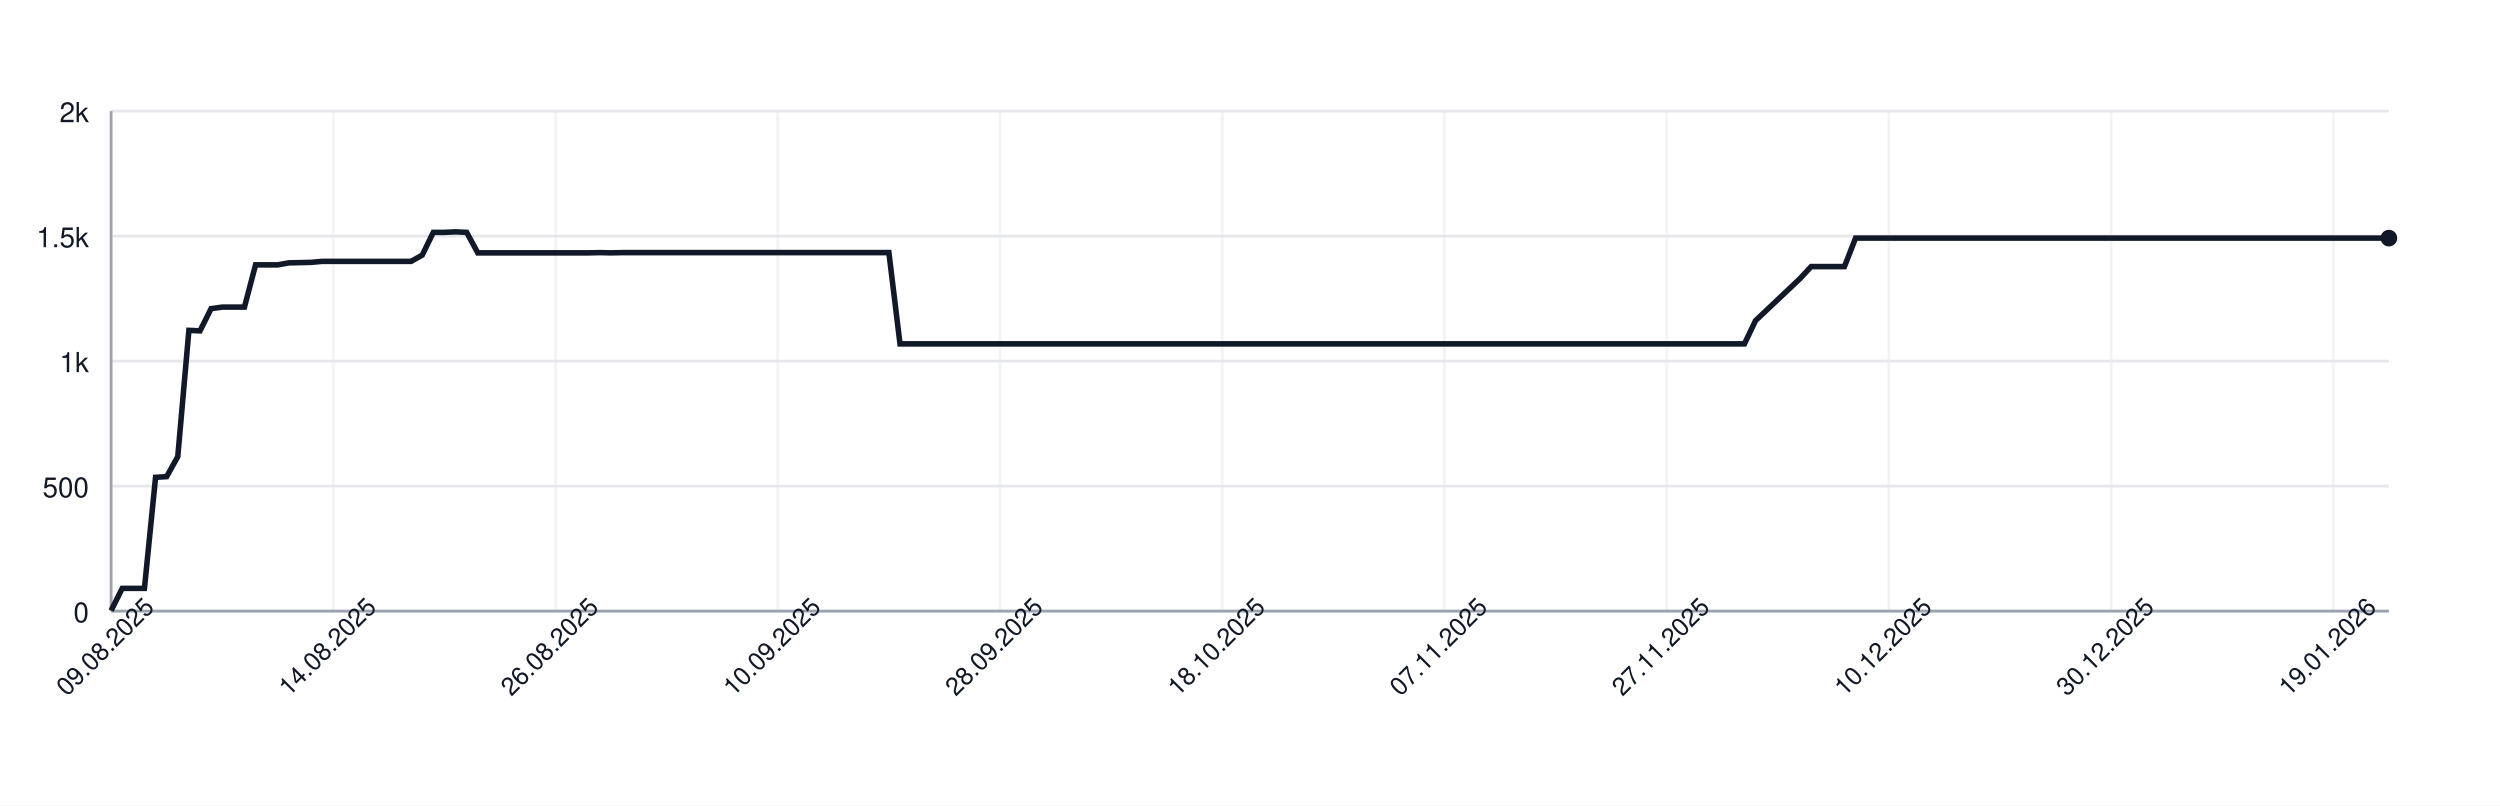
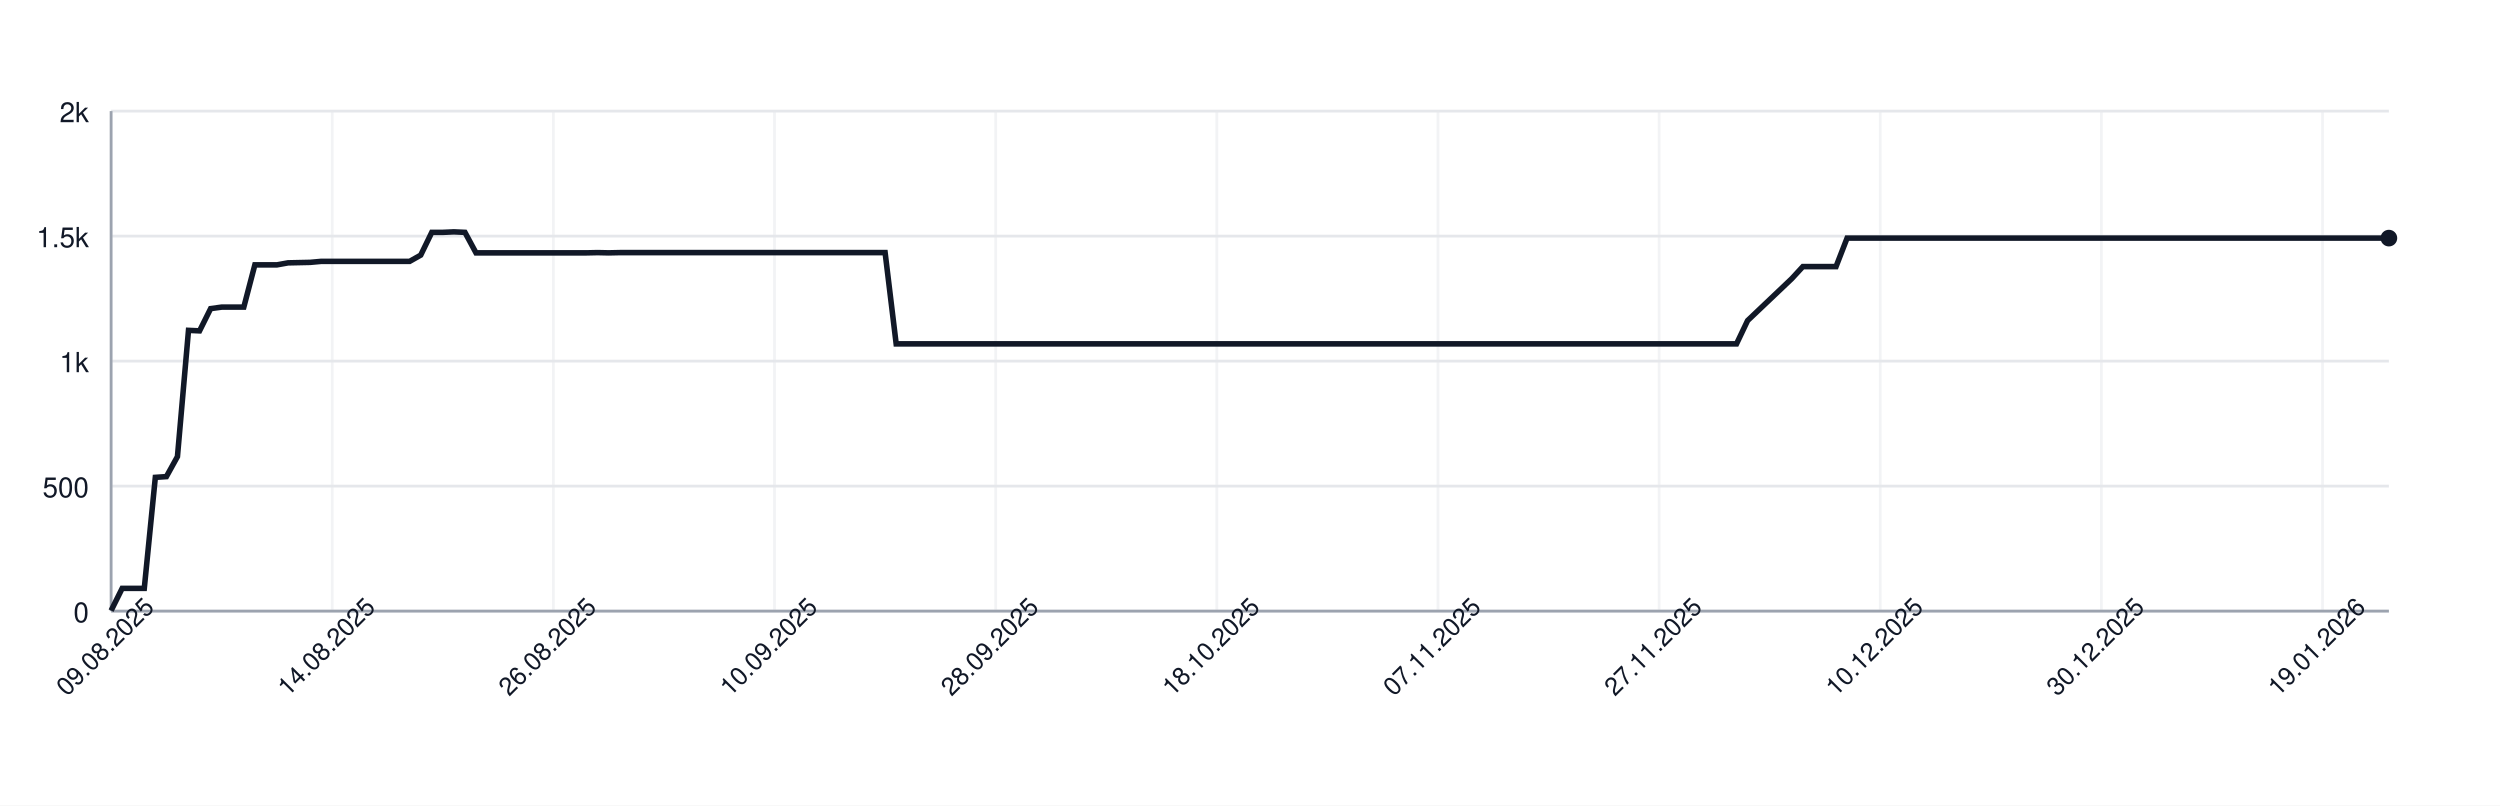
<svg xmlns="http://www.w3.org/2000/svg" width="900" height="290" style="font-family: -apple-system, BlinkMacSystemFont, 'Segoe UI', Helvetica, Arial, sans-serif;">
  <rect width="100%" height="100%" fill="white" />
  <g>
    <line x1="40" y1="220.00" x2="860" y2="220.00" stroke="#e5e7eb" />
    <text x="32" y="224.00" font-size="10" fill="#111827" text-anchor="end">0</text>
    <line x1="40" y1="175.00" x2="860" y2="175.00" stroke="#e5e7eb" />
    <text x="32" y="179.00" font-size="10" fill="#111827" text-anchor="end">500</text>
    <line x1="40" y1="130.00" x2="860" y2="130.00" stroke="#e5e7eb" />
    <text x="32" y="134.00" font-size="10" fill="#111827" text-anchor="end">1k</text>
    <line x1="40" y1="85.00" x2="860" y2="85.00" stroke="#e5e7eb" />
    <text x="32" y="89.00" font-size="10" fill="#111827" text-anchor="end">1.5k</text>
    <line x1="40" y1="40.00" x2="860" y2="40.00" stroke="#e5e7eb" />
    <text x="32" y="44.00" font-size="10" fill="#111827" text-anchor="end">2k</text>
    <line x1="40.00" y1="40" x2="40.00" y2="220" stroke="#e5e7eb" opacity="0.5" />
-     <line x1="120.00" y1="40" x2="120.00" y2="220" stroke="#e5e7eb" opacity="0.5" />
-     <line x1="200.00" y1="40" x2="200.00" y2="220" stroke="#e5e7eb" opacity="0.5" />
-     <line x1="280.00" y1="40" x2="280.00" y2="220" stroke="#e5e7eb" opacity="0.5" />
-     <line x1="360.00" y1="40" x2="360.00" y2="220" stroke="#e5e7eb" opacity="0.5" />
-     <line x1="440.00" y1="40" x2="440.00" y2="220" stroke="#e5e7eb" opacity="0.5" />
-     <line x1="520.00" y1="40" x2="520.00" y2="220" stroke="#e5e7eb" opacity="0.5" />
-     <line x1="600.00" y1="40" x2="600.00" y2="220" stroke="#e5e7eb" opacity="0.5" />
-     <line x1="680.00" y1="40" x2="680.00" y2="220" stroke="#e5e7eb" opacity="0.5" />
-     <line x1="760.00" y1="40" x2="760.00" y2="220" stroke="#e5e7eb" opacity="0.5" />
-     <line x1="840.00" y1="40" x2="840.00" y2="220" stroke="#e5e7eb" opacity="0.5" />
+     <line x1="119.61" y1="40" x2="119.61" y2="220" stroke="#e5e7eb" opacity="0.5" />
+     <line x1="199.22" y1="40" x2="199.22" y2="220" stroke="#e5e7eb" opacity="0.5" />
+     <line x1="278.83" y1="40" x2="278.83" y2="220" stroke="#e5e7eb" opacity="0.5" />
+     <line x1="358.45" y1="40" x2="358.45" y2="220" stroke="#e5e7eb" opacity="0.5" />
+     <line x1="438.06" y1="40" x2="438.06" y2="220" stroke="#e5e7eb" opacity="0.5" />
+     <line x1="517.67" y1="40" x2="517.67" y2="220" stroke="#e5e7eb" opacity="0.5" />
+     <line x1="597.28" y1="40" x2="597.28" y2="220" stroke="#e5e7eb" opacity="0.5" />
+     <line x1="676.89" y1="40" x2="676.89" y2="220" stroke="#e5e7eb" opacity="0.5" />
+     <line x1="756.50" y1="40" x2="756.50" y2="220" stroke="#e5e7eb" opacity="0.5" />
+     <line x1="836.12" y1="40" x2="836.12" y2="220" stroke="#e5e7eb" opacity="0.5" />
    <line x1="40" y1="220" x2="860" y2="220" stroke="#9ca3af" />
    <line x1="40" y1="40" x2="40" y2="220" stroke="#9ca3af" />
-     <path d="M 40.00 219.82 L 44.00 211.81 L 48.00 211.81 L 52.00 211.81 L 56.00 171.85 L 60.00 171.58 L 64.00 164.38 L 68.00 118.93 L 72.00 119.11 L 76.00 111.10 L 80.00 110.56 L 84.00 110.56 L 88.00 110.56 L 92.00 95.35 L 96.00 95.35 L 100.00 95.35 L 104.00 94.63 L 108.00 94.54 L 112.00 94.45 L 116.00 94.09 L 120.00 94.09 L 124.00 94.09 L 128.00 94.09 L 132.00 94.09 L 136.00 94.09 L 140.00 94.09 L 144.00 94.09 L 148.00 94.09 L 152.00 91.84 L 156.00 83.65 L 160.00 83.65 L 164.00 83.47 L 168.00 83.65 L 172.00 91.03 L 176.00 91.03 L 180.00 91.03 L 184.00 91.03 L 188.00 91.03 L 192.00 91.03 L 196.00 91.03 L 200.00 91.03 L 204.00 91.03 L 208.00 91.03 L 212.00 91.03 L 216.00 90.94 L 220.00 91.03 L 224.00 90.94 L 228.00 90.94 L 232.00 90.94 L 236.00 90.94 L 240.00 90.94 L 244.00 90.94 L 248.00 90.94 L 252.00 90.94 L 256.00 90.94 L 260.00 90.94 L 264.00 90.94 L 268.00 90.94 L 272.00 90.94 L 276.00 90.94 L 280.00 90.94 L 284.00 90.94 L 288.00 90.94 L 292.00 90.94 L 296.00 90.94 L 300.00 90.94 L 304.00 90.94 L 308.00 90.94 L 312.00 90.94 L 316.00 90.94 L 320.00 90.94 L 324.00 123.79 L 328.00 123.79 L 332.00 123.79 L 336.00 123.79 L 340.00 123.79 L 344.00 123.79 L 348.00 123.79 L 352.00 123.79 L 356.00 123.79 L 360.00 123.79 L 364.00 123.79 L 368.00 123.79 L 372.00 123.79 L 376.00 123.79 L 380.00 123.79 L 384.00 123.79 L 388.00 123.79 L 392.00 123.79 L 396.00 123.79 L 400.00 123.79 L 404.00 123.79 L 408.00 123.79 L 412.00 123.79 L 416.00 123.79 L 420.00 123.79 L 424.00 123.79 L 428.00 123.79 L 432.00 123.79 L 436.00 123.79 L 440.00 123.79 L 444.00 123.79 L 448.00 123.79 L 452.00 123.79 L 456.00 123.79 L 460.00 123.79 L 464.00 123.79 L 468.00 123.79 L 472.00 123.79 L 476.00 123.79 L 480.00 123.79 L 484.00 123.79 L 488.00 123.79 L 492.00 123.79 L 496.00 123.79 L 500.00 123.79 L 504.00 123.79 L 508.00 123.79 L 512.00 123.79 L 516.00 123.79 L 520.00 123.79 L 524.00 123.79 L 528.00 123.79 L 532.00 123.79 L 536.00 123.79 L 540.00 123.79 L 544.00 123.79 L 548.00 123.79 L 552.00 123.79 L 556.00 123.79 L 560.00 123.79 L 564.00 123.79 L 568.00 123.79 L 572.00 123.79 L 576.00 123.79 L 580.00 123.79 L 584.00 123.79 L 588.00 123.79 L 592.00 123.79 L 596.00 123.79 L 600.00 123.79 L 604.00 123.79 L 608.00 123.79 L 612.00 123.79 L 616.00 123.79 L 620.00 123.79 L 624.00 123.79 L 628.00 123.79 L 632.00 115.42 L 636.00 111.64 L 640.00 107.86 L 644.00 104.08 L 648.00 100.30 L 652.00 95.98 L 656.00 95.98 L 660.00 95.98 L 664.00 95.98 L 668.00 85.72 L 672.00 85.72 L 676.00 85.72 L 680.00 85.72 L 684.00 85.72 L 688.00 85.72 L 692.00 85.72 L 696.00 85.72 L 700.00 85.72 L 704.00 85.72 L 708.00 85.72 L 712.00 85.72 L 716.00 85.72 L 720.00 85.72 L 724.00 85.72 L 728.00 85.72 L 732.00 85.72 L 736.00 85.72 L 740.00 85.72 L 744.00 85.72 L 748.00 85.72 L 752.00 85.72 L 756.00 85.72 L 760.00 85.72 L 764.00 85.72 L 768.00 85.72 L 772.00 85.72 L 776.00 85.72 L 780.00 85.72 L 784.00 85.72 L 788.00 85.72 L 792.00 85.72 L 796.00 85.72 L 800.00 85.72 L 804.00 85.72 L 808.00 85.72 L 812.00 85.72 L 816.00 85.72 L 820.00 85.72 L 824.00 85.72 L 828.00 85.72 L 832.00 85.72 L 836.00 85.72 L 840.00 85.72 L 844.00 85.72 L 848.00 85.72 L 852.00 85.72 L 856.00 85.72 L 860.00 85.72" fill="none" stroke="#111827" stroke-width="2" />
+     <path d="M 40.00 219.82 L 43.98 211.81 L 47.96 211.81 L 51.94 211.81 L 55.92 171.85 L 59.90 171.58 L 63.88 164.38 L 67.86 118.93 L 71.84 119.11 L 75.83 111.10 L 79.81 110.56 L 83.79 110.56 L 87.77 110.56 L 91.75 95.35 L 95.73 95.35 L 99.71 95.35 L 103.69 94.63 L 107.67 94.54 L 111.65 94.45 L 115.63 94.09 L 119.61 94.09 L 123.59 94.09 L 127.57 94.09 L 131.55 94.09 L 135.53 94.09 L 139.51 94.09 L 143.50 94.09 L 147.48 94.09 L 151.46 91.84 L 155.44 83.65 L 159.42 83.65 L 163.40 83.47 L 167.38 83.65 L 171.36 91.03 L 175.34 91.03 L 179.32 91.03 L 183.30 91.03 L 187.28 91.03 L 191.26 91.03 L 195.24 91.03 L 199.22 91.03 L 203.20 91.03 L 207.18 91.03 L 211.17 91.03 L 215.15 90.94 L 219.13 91.03 L 223.11 90.94 L 227.09 90.94 L 231.07 90.94 L 235.05 90.94 L 239.03 90.94 L 243.01 90.94 L 246.99 90.94 L 250.97 90.94 L 254.95 90.94 L 258.93 90.94 L 262.91 90.94 L 266.89 90.94 L 270.87 90.94 L 274.85 90.94 L 278.83 90.94 L 282.82 90.94 L 286.80 90.94 L 290.78 90.94 L 294.76 90.94 L 298.74 90.94 L 302.72 90.94 L 306.70 90.94 L 310.68 90.94 L 314.66 90.94 L 318.64 90.94 L 322.62 123.79 L 326.60 123.79 L 330.58 123.79 L 334.56 123.79 L 338.54 123.79 L 342.52 123.79 L 346.50 123.79 L 350.49 123.79 L 354.47 123.79 L 358.45 123.79 L 362.43 123.79 L 366.41 123.79 L 370.39 123.79 L 374.37 123.79 L 378.35 123.79 L 382.33 123.79 L 386.31 123.79 L 390.29 123.79 L 394.27 123.79 L 398.25 123.79 L 402.23 123.79 L 406.21 123.79 L 410.19 123.79 L 414.17 123.79 L 418.16 123.79 L 422.14 123.79 L 426.12 123.79 L 430.10 123.79 L 434.08 123.79 L 438.06 123.79 L 442.04 123.79 L 446.02 123.79 L 450.00 123.79 L 453.98 123.79 L 457.96 123.79 L 461.94 123.79 L 465.92 123.79 L 469.90 123.79 L 473.88 123.79 L 477.86 123.79 L 481.84 123.79 L 485.83 123.79 L 489.81 123.79 L 493.79 123.79 L 497.77 123.79 L 501.75 123.79 L 505.73 123.79 L 509.71 123.79 L 513.69 123.79 L 517.67 123.79 L 521.65 123.79 L 525.63 123.79 L 529.61 123.79 L 533.59 123.79 L 537.57 123.79 L 541.55 123.79 L 545.53 123.79 L 549.51 123.79 L 553.50 123.79 L 557.48 123.79 L 561.46 123.79 L 565.44 123.79 L 569.42 123.79 L 573.40 123.79 L 577.38 123.79 L 581.36 123.79 L 585.34 123.79 L 589.32 123.79 L 593.30 123.79 L 597.28 123.79 L 601.26 123.79 L 605.24 123.79 L 609.22 123.79 L 613.20 123.79 L 617.18 123.79 L 621.17 123.79 L 625.15 123.79 L 629.13 115.42 L 633.11 111.64 L 637.09 107.86 L 641.07 104.08 L 645.05 100.30 L 649.03 95.98 L 653.01 95.98 L 656.99 95.98 L 660.97 95.98 L 664.95 85.72 L 668.93 85.72 L 672.91 85.72 L 676.89 85.72 L 680.87 85.72 L 684.85 85.72 L 688.83 85.72 L 692.82 85.72 L 696.80 85.72 L 700.78 85.72 L 704.76 85.72 L 708.74 85.72 L 712.72 85.72 L 716.70 85.72 L 720.68 85.72 L 724.66 85.72 L 728.64 85.72 L 732.62 85.72 L 736.60 85.72 L 740.58 85.72 L 744.56 85.72 L 748.54 85.72 L 752.52 85.72 L 756.50 85.72 L 760.49 85.72 L 764.47 85.72 L 768.45 85.72 L 772.43 85.72 L 776.41 85.72 L 780.39 85.72 L 784.37 85.72 L 788.35 85.72 L 792.33 85.72 L 796.31 85.72 L 800.29 85.72 L 804.27 85.72 L 808.25 85.72 L 812.23 85.72 L 816.21 85.72 L 820.19 85.72 L 824.17 85.72 L 828.16 85.72 L 832.14 85.72 L 836.12 85.72 L 840.10 85.72 L 844.08 85.72 L 848.06 85.72 L 852.04 85.72 L 856.02 85.72 L 860.00 85.72" fill="none" stroke="#111827" stroke-width="2" />
    <circle cx="860.00" cy="85.72" r="3" fill="#111827" />
    <text x="40.00" y="235.00" font-size="9" fill="#111827" text-anchor="middle" transform="rotate(-45 40.00 235.00)">09.08.2025</text>
-     <text x="120.00" y="235.00" font-size="9" fill="#111827" text-anchor="middle" transform="rotate(-45 120.00 235.00)">14.08.2025</text>
-     <text x="200.00" y="235.00" font-size="9" fill="#111827" text-anchor="middle" transform="rotate(-45 200.00 235.00)">26.08.2025</text>
-     <text x="280.00" y="235.00" font-size="9" fill="#111827" text-anchor="middle" transform="rotate(-45 280.00 235.00)">10.09.2025</text>
-     <text x="360.00" y="235.00" font-size="9" fill="#111827" text-anchor="middle" transform="rotate(-45 360.00 235.00)">28.09.2025</text>
-     <text x="440.00" y="235.00" font-size="9" fill="#111827" text-anchor="middle" transform="rotate(-45 440.00 235.00)">18.10.2025</text>
-     <text x="520.00" y="235.00" font-size="9" fill="#111827" text-anchor="middle" transform="rotate(-45 520.00 235.00)">07.11.2025</text>
-     <text x="600.00" y="235.00" font-size="9" fill="#111827" text-anchor="middle" transform="rotate(-45 600.00 235.00)">27.11.2025</text>
-     <text x="680.00" y="235.00" font-size="9" fill="#111827" text-anchor="middle" transform="rotate(-45 680.00 235.00)">10.12.2025</text>
-     <text x="760.00" y="235.00" font-size="9" fill="#111827" text-anchor="middle" transform="rotate(-45 760.00 235.00)">30.12.2025</text>
-     <text x="840.00" y="235.00" font-size="9" fill="#111827" text-anchor="middle" transform="rotate(-45 840.00 235.00)">19.01.2026</text>
+     <text x="119.61" y="235.00" font-size="9" fill="#111827" text-anchor="middle" transform="rotate(-45 119.61 235.00)">14.08.2025</text>
+     <text x="199.22" y="235.00" font-size="9" fill="#111827" text-anchor="middle" transform="rotate(-45 199.22 235.00)">26.08.2025</text>
+     <text x="278.83" y="235.00" font-size="9" fill="#111827" text-anchor="middle" transform="rotate(-45 278.83 235.00)">10.09.2025</text>
+     <text x="358.45" y="235.00" font-size="9" fill="#111827" text-anchor="middle" transform="rotate(-45 358.45 235.00)">28.09.2025</text>
+     <text x="438.06" y="235.00" font-size="9" fill="#111827" text-anchor="middle" transform="rotate(-45 438.06 235.00)">18.10.2025</text>
+     <text x="517.67" y="235.00" font-size="9" fill="#111827" text-anchor="middle" transform="rotate(-45 517.67 235.00)">07.11.2025</text>
+     <text x="597.28" y="235.00" font-size="9" fill="#111827" text-anchor="middle" transform="rotate(-45 597.28 235.00)">27.11.2025</text>
+     <text x="676.89" y="235.00" font-size="9" fill="#111827" text-anchor="middle" transform="rotate(-45 676.89 235.00)">10.12.2025</text>
+     <text x="756.50" y="235.00" font-size="9" fill="#111827" text-anchor="middle" transform="rotate(-45 756.50 235.00)">30.12.2025</text>
+     <text x="836.12" y="235.00" font-size="9" fill="#111827" text-anchor="middle" transform="rotate(-45 836.12 235.00)">19.01.2026</text>
  </g>
</svg>
